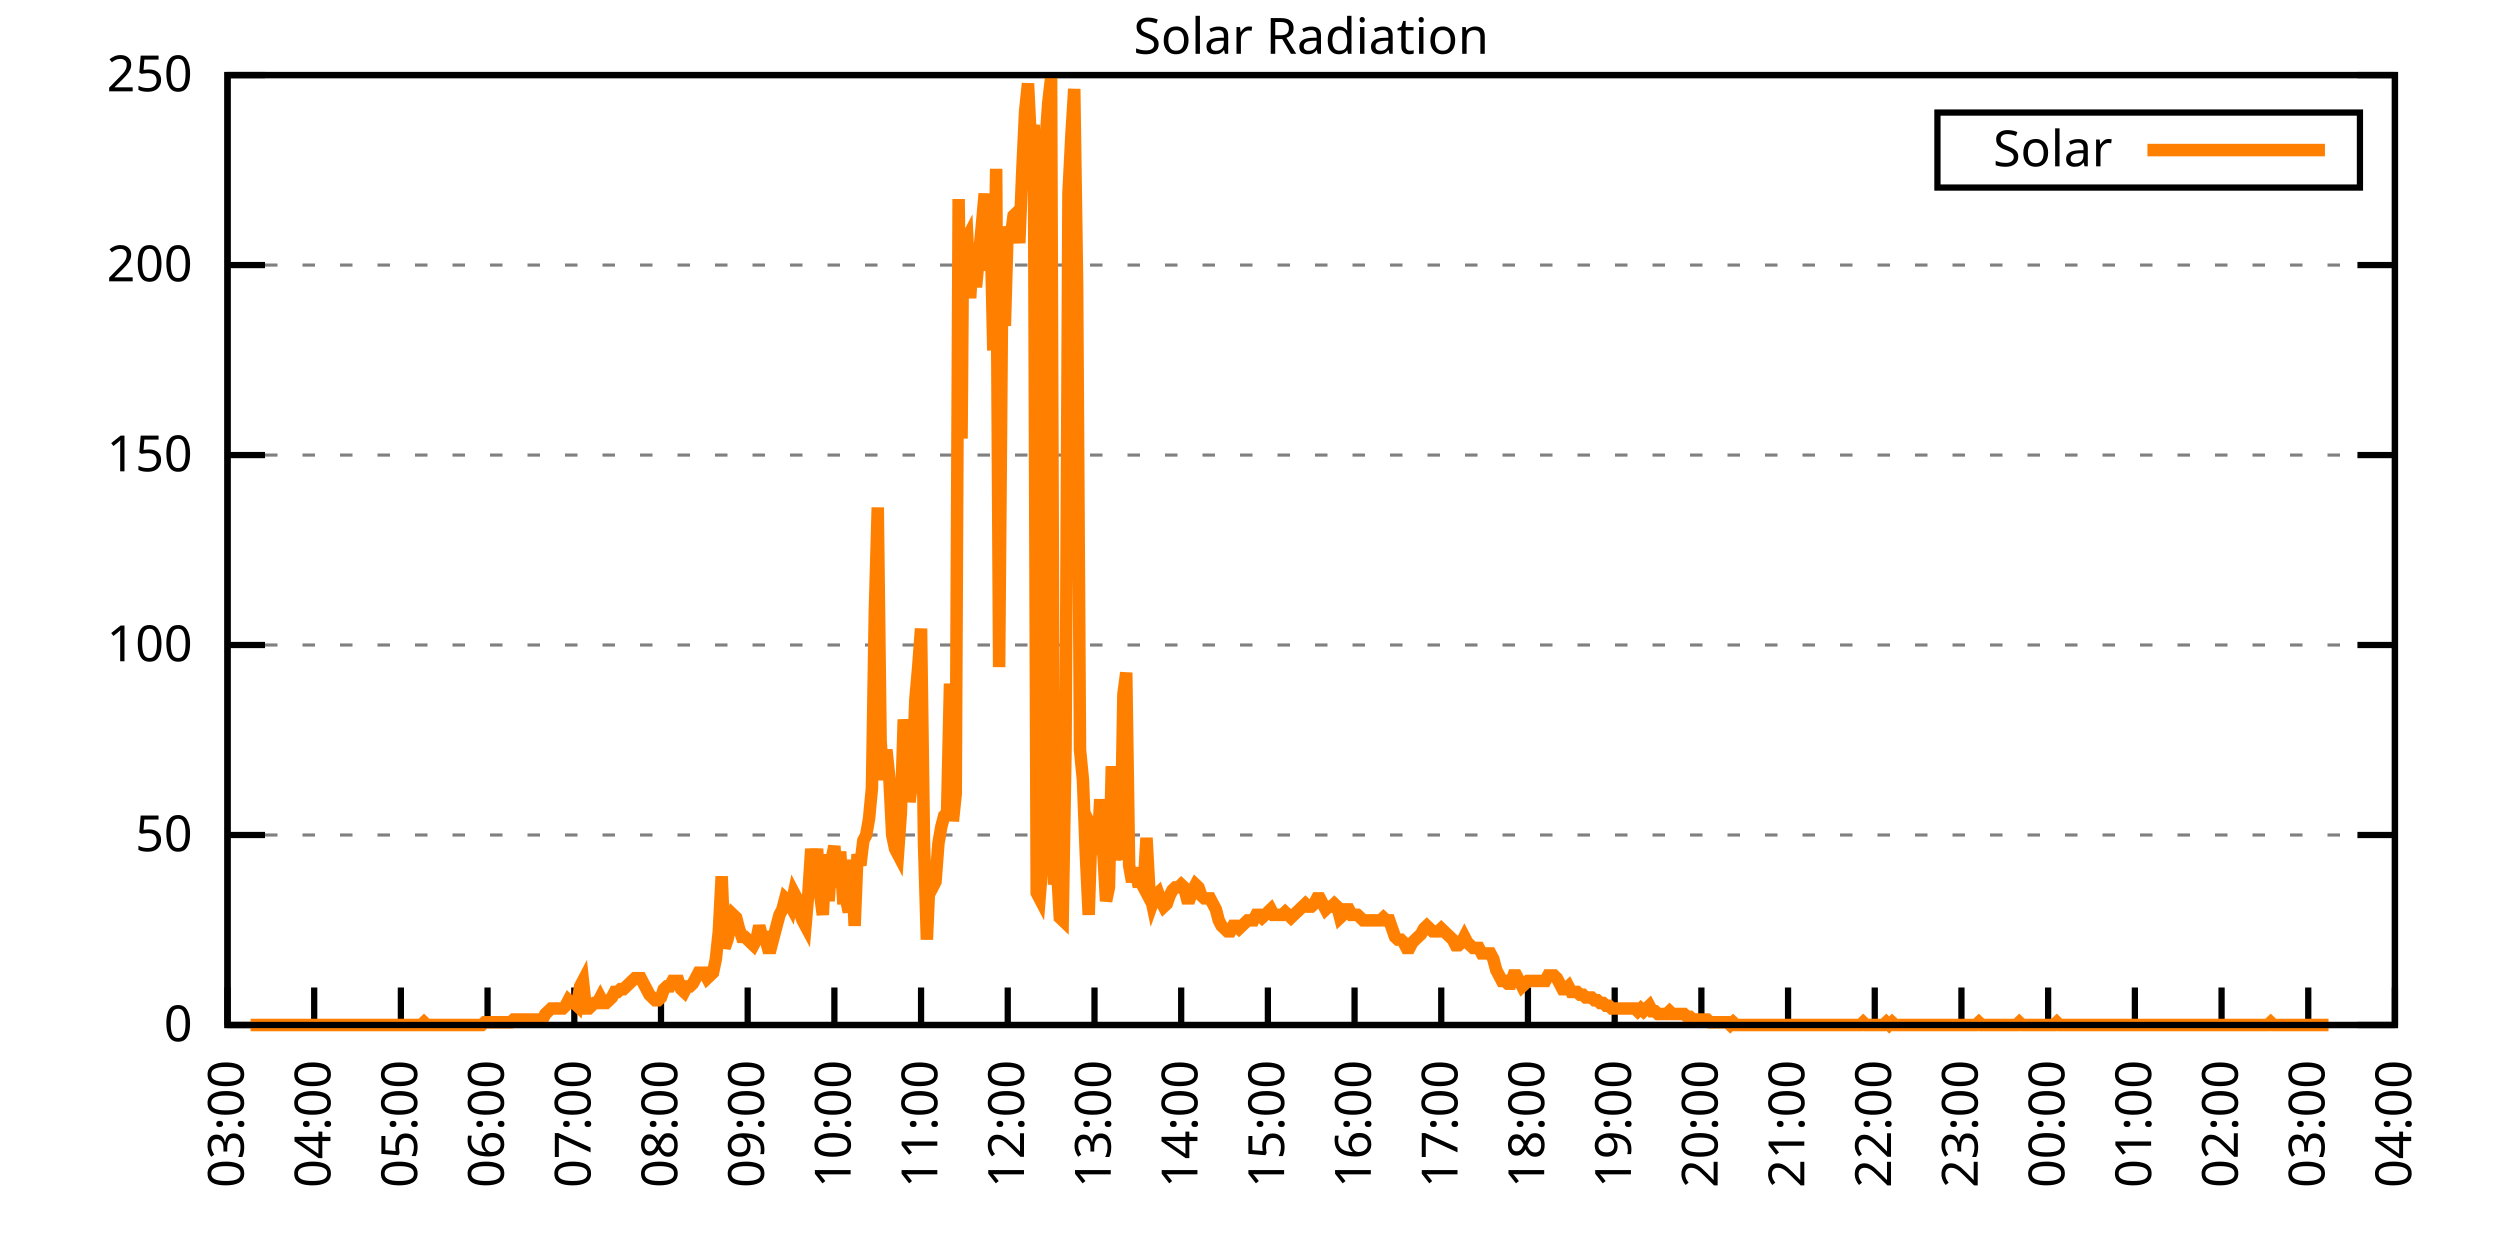
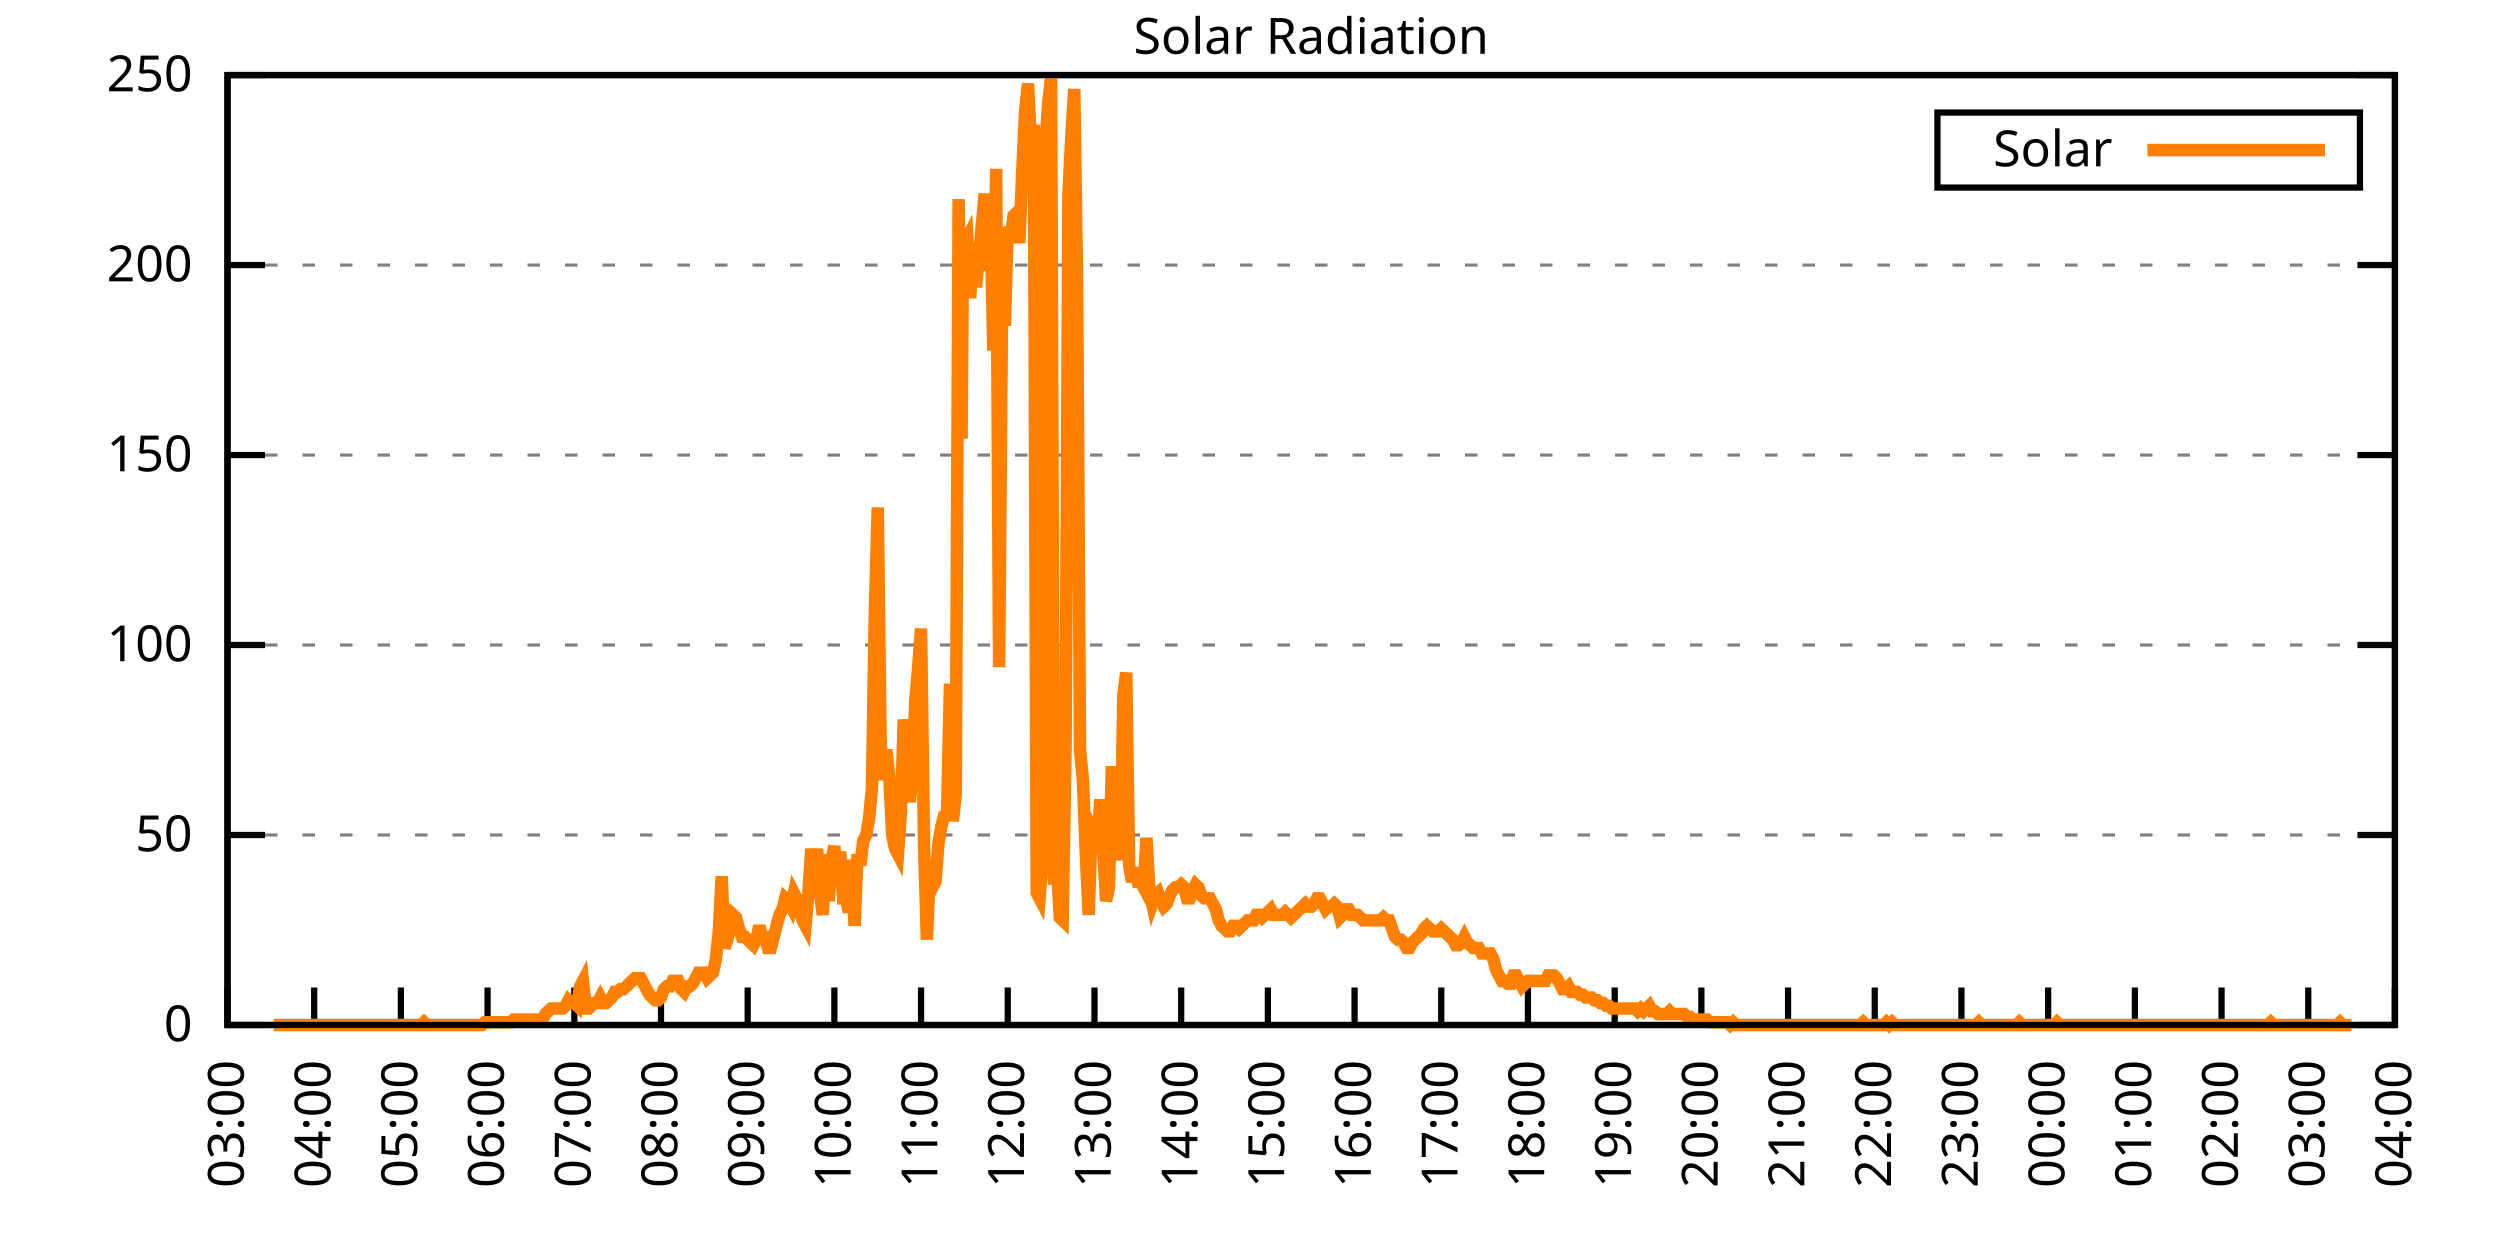
<svg xmlns="http://www.w3.org/2000/svg" xmlns:xlink="http://www.w3.org/1999/xlink" width="400" height="200" viewBox="0 0 400 200">
  <g id="gnuplot_canvas">
    <rect x="0" y="0" width="400" height="200" fill="none" />
    <defs>
      <circle id="gpDot" r="0.5" stroke-width="0.5" stroke="currentColor" />
      <path id="gpPt0" stroke-width="0.333" stroke="currentColor" d="M-1,0 h2 M0,-1 v2" />
      <path id="gpPt1" stroke-width="0.333" stroke="currentColor" d="M-1,-1 L1,1 M1,-1 L-1,1" />
      <path id="gpPt2" stroke-width="0.333" stroke="currentColor" d="M-1,0 L1,0 M0,-1 L0,1 M-1,-1 L1,1 M-1,1 L1,-1" />
      <rect id="gpPt3" stroke-width="0.333" stroke="currentColor" x="-1" y="-1" width="2" height="2" />
      <rect id="gpPt4" stroke-width="0.333" stroke="currentColor" fill="currentColor" x="-1" y="-1" width="2" height="2" />
      <circle id="gpPt5" stroke-width="0.333" stroke="currentColor" cx="0" cy="0" r="1" />
      <use xlink:href="#gpPt5" id="gpPt6" fill="currentColor" stroke="none" />
      <path id="gpPt7" stroke-width="0.333" stroke="currentColor" d="M0,-1.33 L-1.33,0.67 L1.33,0.67 z" />
      <use xlink:href="#gpPt7" id="gpPt8" fill="currentColor" stroke="none" />
      <use xlink:href="#gpPt7" id="gpPt9" stroke="currentColor" transform="rotate(180)" />
      <use xlink:href="#gpPt9" id="gpPt10" fill="currentColor" stroke="none" />
      <use xlink:href="#gpPt3" id="gpPt11" stroke="currentColor" transform="rotate(45)" />
      <use xlink:href="#gpPt11" id="gpPt12" fill="currentColor" stroke="none" />
      <path id="gpPt13" stroke-width="0.333" stroke="currentColor" d="M0,1.330 L1.265,0.411 L0.782,-1.067 L-0.782,-1.076 L-1.265,0.411 z" />
      <use xlink:href="#gpPt13" id="gpPt14" fill="currentColor" stroke="none" />
      <filter id="textbox" filterUnits="objectBoundingBox" x="0" y="0" height="1" width="1">
        <feFlood flood-color="white" flood-opacity="1" result="bgnd" />
        <feComposite in="SourceGraphic" in2="bgnd" operator="atop" />
      </filter>
      <filter id="greybox" filterUnits="objectBoundingBox" x="0" y="0" height="1" width="1">
        <feFlood flood-color="lightgrey" flood-opacity="1" result="grey" />
        <feComposite in="SourceGraphic" in2="grey" operator="atop" />
      </filter>
    </defs>
    <g fill="none" color="white" stroke="currentColor" stroke-width="1.00" stroke-linecap="butt" stroke-linejoin="miter">
</g>
    <g fill="none" color="black" stroke="currentColor" stroke-width="1.00" stroke-linecap="butt" stroke-linejoin="miter">
      <g stroke="none" shape-rendering="crispEdges">
        <polygon fill="rgb(255, 255, 255)" points="36.40,164.00 383.18,164.00 383.18,12.02 36.40,12.02 " />
      </g>
    </g>
    <g fill="none" color="black" stroke="currentColor" stroke-width="1.00" stroke-linecap="butt" stroke-linejoin="miter">
</g>
    <g fill="none" color="black" stroke="black" stroke-width="0.50" stroke-linecap="butt" stroke-linejoin="miter">
</g>
    <g fill="none" color="gray" stroke="currentColor" stroke-width="0.50" stroke-linecap="butt" stroke-linejoin="miter">
      <path stroke="gray" stroke-dasharray="2,4" class="gridline" d="M36.40,164.00 L383.19,164.00  " />
    </g>
    <g fill="none" color="gray" stroke="gray" stroke-width="1.00" stroke-linecap="butt" stroke-linejoin="miter">
</g>
    <g fill="none" color="black" stroke="currentColor" stroke-width="1.00" stroke-linecap="butt" stroke-linejoin="miter">
      <path stroke="black" d="M36.40,164.00 L42.40,164.00 M383.19,164.00 L377.19,164.00  " />
      <g transform="translate(30.80,166.60)" stroke="none" fill="black" font-family="Sans" font-size="8.00" text-anchor="end">
        <text>
          <tspan font-family="Sans"> 0</tspan>
        </text>
      </g>
    </g>
    <g fill="none" color="black" stroke="currentColor" stroke-width="1.00" stroke-linecap="butt" stroke-linejoin="miter">
</g>
    <g fill="none" color="black" stroke="black" stroke-width="0.50" stroke-linecap="butt" stroke-linejoin="miter">
</g>
    <g fill="none" color="gray" stroke="currentColor" stroke-width="0.50" stroke-linecap="butt" stroke-linejoin="miter">
      <path stroke="gray" stroke-dasharray="2,4" class="gridline" d="M36.40,133.60 L383.19,133.60  " />
    </g>
    <g fill="none" color="gray" stroke="gray" stroke-width="1.00" stroke-linecap="butt" stroke-linejoin="miter">
</g>
    <g fill="none" color="black" stroke="currentColor" stroke-width="1.00" stroke-linecap="butt" stroke-linejoin="miter">
      <path stroke="black" d="M36.40,133.60 L42.40,133.60 M383.19,133.60 L377.19,133.60  " />
      <g transform="translate(30.80,136.20)" stroke="none" fill="black" font-family="Sans" font-size="8.00" text-anchor="end">
        <text>
          <tspan font-family="Sans"> 50</tspan>
        </text>
      </g>
    </g>
    <g fill="none" color="black" stroke="currentColor" stroke-width="1.00" stroke-linecap="butt" stroke-linejoin="miter">
</g>
    <g fill="none" color="black" stroke="black" stroke-width="0.50" stroke-linecap="butt" stroke-linejoin="miter">
</g>
    <g fill="none" color="gray" stroke="currentColor" stroke-width="0.50" stroke-linecap="butt" stroke-linejoin="miter">
      <path stroke="gray" stroke-dasharray="2,4" class="gridline" d="M36.40,103.20 L383.19,103.20  " />
    </g>
    <g fill="none" color="gray" stroke="gray" stroke-width="1.00" stroke-linecap="butt" stroke-linejoin="miter">
</g>
    <g fill="none" color="black" stroke="currentColor" stroke-width="1.00" stroke-linecap="butt" stroke-linejoin="miter">
      <path stroke="black" d="M36.40,103.20 L42.40,103.20 M383.19,103.20 L377.19,103.20  " />
      <g transform="translate(30.80,105.80)" stroke="none" fill="black" font-family="Sans" font-size="8.00" text-anchor="end">
        <text>
          <tspan font-family="Sans"> 100</tspan>
        </text>
      </g>
    </g>
    <g fill="none" color="black" stroke="currentColor" stroke-width="1.00" stroke-linecap="butt" stroke-linejoin="miter">
</g>
    <g fill="none" color="black" stroke="black" stroke-width="0.50" stroke-linecap="butt" stroke-linejoin="miter">
</g>
    <g fill="none" color="gray" stroke="currentColor" stroke-width="0.50" stroke-linecap="butt" stroke-linejoin="miter">
      <path stroke="gray" stroke-dasharray="2,4" class="gridline" d="M36.40,72.81 L383.19,72.81  " />
    </g>
    <g fill="none" color="gray" stroke="gray" stroke-width="1.00" stroke-linecap="butt" stroke-linejoin="miter">
</g>
    <g fill="none" color="black" stroke="currentColor" stroke-width="1.00" stroke-linecap="butt" stroke-linejoin="miter">
      <path stroke="black" d="M36.40,72.81 L42.40,72.81 M383.19,72.81 L377.19,72.81  " />
      <g transform="translate(30.80,75.41)" stroke="none" fill="black" font-family="Sans" font-size="8.00" text-anchor="end">
        <text>
          <tspan font-family="Sans"> 150</tspan>
        </text>
      </g>
    </g>
    <g fill="none" color="black" stroke="currentColor" stroke-width="1.00" stroke-linecap="butt" stroke-linejoin="miter">
</g>
    <g fill="none" color="black" stroke="black" stroke-width="0.50" stroke-linecap="butt" stroke-linejoin="miter">
</g>
    <g fill="none" color="gray" stroke="currentColor" stroke-width="0.50" stroke-linecap="butt" stroke-linejoin="miter">
      <path stroke="gray" stroke-dasharray="2,4" class="gridline" d="M36.40,42.41 L383.19,42.41  " />
    </g>
    <g fill="none" color="gray" stroke="gray" stroke-width="1.00" stroke-linecap="butt" stroke-linejoin="miter">
</g>
    <g fill="none" color="black" stroke="currentColor" stroke-width="1.00" stroke-linecap="butt" stroke-linejoin="miter">
      <path stroke="black" d="M36.40,42.41 L42.40,42.41 M383.19,42.41 L377.19,42.41  " />
      <g transform="translate(30.80,45.01)" stroke="none" fill="black" font-family="Sans" font-size="8.00" text-anchor="end">
        <text>
          <tspan font-family="Sans"> 200</tspan>
        </text>
      </g>
    </g>
    <g fill="none" color="black" stroke="currentColor" stroke-width="1.00" stroke-linecap="butt" stroke-linejoin="miter">
</g>
    <g fill="none" color="black" stroke="black" stroke-width="0.50" stroke-linecap="butt" stroke-linejoin="miter">
</g>
    <g fill="none" color="gray" stroke="currentColor" stroke-width="0.50" stroke-linecap="butt" stroke-linejoin="miter">
      <path stroke="gray" stroke-dasharray="2,4" class="gridline" d="M36.40,12.01 L383.19,12.01  " />
    </g>
    <g fill="none" color="gray" stroke="gray" stroke-width="1.00" stroke-linecap="butt" stroke-linejoin="miter">
</g>
    <g fill="none" color="black" stroke="currentColor" stroke-width="1.00" stroke-linecap="butt" stroke-linejoin="miter">
      <path stroke="black" d="M36.40,12.01 L42.40,12.01 M383.19,12.01 L377.19,12.01  " />
      <g transform="translate(30.80,14.61)" stroke="none" fill="black" font-family="Sans" font-size="8.00" text-anchor="end">
        <text>
          <tspan font-family="Sans"> 250</tspan>
        </text>
      </g>
    </g>
    <g fill="none" color="black" stroke="currentColor" stroke-width="1.00" stroke-linecap="butt" stroke-linejoin="miter">
      <path stroke="black" d="M36.40,164.00 L36.40,158.00  " />
      <g transform="translate(39.00,169.60) rotate(270.00)" stroke="none" fill="black" font-family="Sans" font-size="8.00" text-anchor="end">
        <text>
          <tspan font-family="Sans">03:00</tspan>
        </text>
      </g>
    </g>
    <g fill="none" color="black" stroke="currentColor" stroke-width="1.00" stroke-linecap="butt" stroke-linejoin="miter">
      <path stroke="black" d="M50.27,164.00 L50.27,158.00  " />
      <g transform="translate(52.87,169.60) rotate(270.00)" stroke="none" fill="black" font-family="Sans" font-size="8.00" text-anchor="end">
        <text>
          <tspan font-family="Sans">04:00</tspan>
        </text>
      </g>
    </g>
    <g fill="none" color="black" stroke="currentColor" stroke-width="1.00" stroke-linecap="butt" stroke-linejoin="miter">
      <path stroke="black" d="M64.14,164.00 L64.14,158.00  " />
      <g transform="translate(66.74,169.60) rotate(270.00)" stroke="none" fill="black" font-family="Sans" font-size="8.00" text-anchor="end">
        <text>
          <tspan font-family="Sans">05:00</tspan>
        </text>
      </g>
    </g>
    <g fill="none" color="black" stroke="currentColor" stroke-width="1.00" stroke-linecap="butt" stroke-linejoin="miter">
      <path stroke="black" d="M78.01,164.00 L78.01,158.00  " />
      <g transform="translate(80.61,169.60) rotate(270.00)" stroke="none" fill="black" font-family="Sans" font-size="8.00" text-anchor="end">
        <text>
          <tspan font-family="Sans">06:00</tspan>
        </text>
      </g>
    </g>
    <g fill="none" color="black" stroke="currentColor" stroke-width="1.00" stroke-linecap="butt" stroke-linejoin="miter">
      <path stroke="black" d="M91.89,164.00 L91.89,158.00  " />
      <g transform="translate(94.49,169.60) rotate(270.00)" stroke="none" fill="black" font-family="Sans" font-size="8.00" text-anchor="end">
        <text>
          <tspan font-family="Sans">07:00</tspan>
        </text>
      </g>
    </g>
    <g fill="none" color="black" stroke="currentColor" stroke-width="1.00" stroke-linecap="butt" stroke-linejoin="miter">
      <path stroke="black" d="M105.76,164.00 L105.76,158.00  " />
      <g transform="translate(108.36,169.60) rotate(270.00)" stroke="none" fill="black" font-family="Sans" font-size="8.00" text-anchor="end">
        <text>
          <tspan font-family="Sans">08:00</tspan>
        </text>
      </g>
    </g>
    <g fill="none" color="black" stroke="currentColor" stroke-width="1.00" stroke-linecap="butt" stroke-linejoin="miter">
      <path stroke="black" d="M119.63,164.00 L119.63,158.00  " />
      <g transform="translate(122.23,169.60) rotate(270.00)" stroke="none" fill="black" font-family="Sans" font-size="8.00" text-anchor="end">
        <text>
          <tspan font-family="Sans">09:00</tspan>
        </text>
      </g>
    </g>
    <g fill="none" color="black" stroke="currentColor" stroke-width="1.00" stroke-linecap="butt" stroke-linejoin="miter">
      <path stroke="black" d="M133.50,164.00 L133.50,158.00  " />
      <g transform="translate(136.10,169.60) rotate(270.00)" stroke="none" fill="black" font-family="Sans" font-size="8.00" text-anchor="end">
        <text>
          <tspan font-family="Sans">10:00</tspan>
        </text>
      </g>
    </g>
    <g fill="none" color="black" stroke="currentColor" stroke-width="1.00" stroke-linecap="butt" stroke-linejoin="miter">
      <path stroke="black" d="M147.37,164.00 L147.37,158.00  " />
      <g transform="translate(149.97,169.60) rotate(270.00)" stroke="none" fill="black" font-family="Sans" font-size="8.00" text-anchor="end">
        <text>
          <tspan font-family="Sans">11:00</tspan>
        </text>
      </g>
    </g>
    <g fill="none" color="black" stroke="currentColor" stroke-width="1.00" stroke-linecap="butt" stroke-linejoin="miter">
      <path stroke="black" d="M161.24,164.00 L161.24,158.00  " />
      <g transform="translate(163.84,169.60) rotate(270.00)" stroke="none" fill="black" font-family="Sans" font-size="8.00" text-anchor="end">
        <text>
          <tspan font-family="Sans">12:00</tspan>
        </text>
      </g>
    </g>
    <g fill="none" color="black" stroke="currentColor" stroke-width="1.00" stroke-linecap="butt" stroke-linejoin="miter">
      <path stroke="black" d="M175.12,164.00 L175.12,158.00  " />
      <g transform="translate(177.72,169.60) rotate(270.00)" stroke="none" fill="black" font-family="Sans" font-size="8.00" text-anchor="end">
        <text>
          <tspan font-family="Sans">13:00</tspan>
        </text>
      </g>
    </g>
    <g fill="none" color="black" stroke="currentColor" stroke-width="1.00" stroke-linecap="butt" stroke-linejoin="miter">
      <path stroke="black" d="M188.99,164.00 L188.99,158.00  " />
      <g transform="translate(191.59,169.60) rotate(270.00)" stroke="none" fill="black" font-family="Sans" font-size="8.00" text-anchor="end">
        <text>
          <tspan font-family="Sans">14:00</tspan>
        </text>
      </g>
    </g>
    <g fill="none" color="black" stroke="currentColor" stroke-width="1.00" stroke-linecap="butt" stroke-linejoin="miter">
      <path stroke="black" d="M202.86,164.00 L202.86,158.00  " />
      <g transform="translate(205.46,169.60) rotate(270.00)" stroke="none" fill="black" font-family="Sans" font-size="8.00" text-anchor="end">
        <text>
          <tspan font-family="Sans">15:00</tspan>
        </text>
      </g>
    </g>
    <g fill="none" color="black" stroke="currentColor" stroke-width="1.00" stroke-linecap="butt" stroke-linejoin="miter">
      <path stroke="black" d="M216.73,164.00 L216.73,158.00  " />
      <g transform="translate(219.33,169.60) rotate(270.00)" stroke="none" fill="black" font-family="Sans" font-size="8.00" text-anchor="end">
        <text>
          <tspan font-family="Sans">16:00</tspan>
        </text>
      </g>
    </g>
    <g fill="none" color="black" stroke="currentColor" stroke-width="1.00" stroke-linecap="butt" stroke-linejoin="miter">
      <path stroke="black" d="M230.60,164.00 L230.60,158.00  " />
      <g transform="translate(233.20,169.60) rotate(270.00)" stroke="none" fill="black" font-family="Sans" font-size="8.00" text-anchor="end">
        <text>
          <tspan font-family="Sans">17:00</tspan>
        </text>
      </g>
    </g>
    <g fill="none" color="black" stroke="currentColor" stroke-width="1.00" stroke-linecap="butt" stroke-linejoin="miter">
      <path stroke="black" d="M244.47,164.00 L244.47,158.00  " />
      <g transform="translate(247.07,169.60) rotate(270.00)" stroke="none" fill="black" font-family="Sans" font-size="8.00" text-anchor="end">
        <text>
          <tspan font-family="Sans">18:00</tspan>
        </text>
      </g>
    </g>
    <g fill="none" color="black" stroke="currentColor" stroke-width="1.00" stroke-linecap="butt" stroke-linejoin="miter">
      <path stroke="black" d="M258.35,164.00 L258.35,158.00  " />
      <g transform="translate(260.95,169.60) rotate(270.00)" stroke="none" fill="black" font-family="Sans" font-size="8.00" text-anchor="end">
        <text>
          <tspan font-family="Sans">19:00</tspan>
        </text>
      </g>
    </g>
    <g fill="none" color="black" stroke="currentColor" stroke-width="1.00" stroke-linecap="butt" stroke-linejoin="miter">
      <path stroke="black" d="M272.22,164.00 L272.22,158.00  " />
      <g transform="translate(274.82,169.60) rotate(270.00)" stroke="none" fill="black" font-family="Sans" font-size="8.00" text-anchor="end">
        <text>
          <tspan font-family="Sans">20:00</tspan>
        </text>
      </g>
    </g>
    <g fill="none" color="black" stroke="currentColor" stroke-width="1.00" stroke-linecap="butt" stroke-linejoin="miter">
      <path stroke="black" d="M286.09,164.00 L286.09,158.00  " />
      <g transform="translate(288.69,169.60) rotate(270.00)" stroke="none" fill="black" font-family="Sans" font-size="8.00" text-anchor="end">
        <text>
          <tspan font-family="Sans">21:00</tspan>
        </text>
      </g>
    </g>
    <g fill="none" color="black" stroke="currentColor" stroke-width="1.00" stroke-linecap="butt" stroke-linejoin="miter">
      <path stroke="black" d="M299.96,164.00 L299.96,158.00  " />
      <g transform="translate(302.56,169.60) rotate(270.00)" stroke="none" fill="black" font-family="Sans" font-size="8.00" text-anchor="end">
        <text>
          <tspan font-family="Sans">22:00</tspan>
        </text>
      </g>
    </g>
    <g fill="none" color="black" stroke="currentColor" stroke-width="1.00" stroke-linecap="butt" stroke-linejoin="miter">
      <path stroke="black" d="M313.83,164.00 L313.83,158.00  " />
      <g transform="translate(316.43,169.60) rotate(270.00)" stroke="none" fill="black" font-family="Sans" font-size="8.00" text-anchor="end">
        <text>
          <tspan font-family="Sans">23:00</tspan>
        </text>
      </g>
    </g>
    <g fill="none" color="black" stroke="currentColor" stroke-width="1.00" stroke-linecap="butt" stroke-linejoin="miter">
      <path stroke="black" d="M327.70,164.00 L327.70,158.00  " />
      <g transform="translate(330.30,169.60) rotate(270.00)" stroke="none" fill="black" font-family="Sans" font-size="8.00" text-anchor="end">
        <text>
          <tspan font-family="Sans">00:00</tspan>
        </text>
      </g>
    </g>
    <g fill="none" color="black" stroke="currentColor" stroke-width="1.00" stroke-linecap="butt" stroke-linejoin="miter">
      <path stroke="black" d="M341.58,164.00 L341.58,158.00  " />
      <g transform="translate(344.18,169.60) rotate(270.00)" stroke="none" fill="black" font-family="Sans" font-size="8.00" text-anchor="end">
        <text>
          <tspan font-family="Sans">01:00</tspan>
        </text>
      </g>
    </g>
    <g fill="none" color="black" stroke="currentColor" stroke-width="1.00" stroke-linecap="butt" stroke-linejoin="miter">
      <path stroke="black" d="M355.45,164.00 L355.45,158.00  " />
      <g transform="translate(358.05,169.60) rotate(270.00)" stroke="none" fill="black" font-family="Sans" font-size="8.00" text-anchor="end">
        <text>
          <tspan font-family="Sans">02:00</tspan>
        </text>
      </g>
    </g>
    <g fill="none" color="black" stroke="currentColor" stroke-width="1.00" stroke-linecap="butt" stroke-linejoin="miter">
      <path stroke="black" d="M369.32,164.00 L369.32,158.00  " />
      <g transform="translate(371.92,169.60) rotate(270.00)" stroke="none" fill="black" font-family="Sans" font-size="8.00" text-anchor="end">
        <text>
          <tspan font-family="Sans">03:00</tspan>
        </text>
      </g>
    </g>
    <g fill="none" color="black" stroke="currentColor" stroke-width="1.00" stroke-linecap="butt" stroke-linejoin="miter">
      <path stroke="black" d="M383.19,164.00 L383.19,158.00  " />
      <g transform="translate(385.79,169.60) rotate(270.00)" stroke="none" fill="black" font-family="Sans" font-size="8.00" text-anchor="end">
        <text>
          <tspan font-family="Sans">04:00</tspan>
        </text>
      </g>
    </g>
    <g fill="none" color="black" stroke="currentColor" stroke-width="1.00" stroke-linecap="butt" stroke-linejoin="miter">
</g>
    <g fill="none" color="black" stroke="currentColor" stroke-width="1.00" stroke-linecap="butt" stroke-linejoin="miter">
      <path stroke="black" d="M36.40,12.01 L36.40,164.00 L383.19,164.00 L383.19,12.01 L36.40,12.01 Z  " />
    </g>
    <g fill="none" color="black" stroke="currentColor" stroke-width="1.00" stroke-linecap="butt" stroke-linejoin="miter">
</g>
    <g fill="none" color="black" stroke="currentColor" stroke-width="1.00" stroke-linecap="butt" stroke-linejoin="miter">
      <path stroke="black" d="M309.99,30.01 L309.99,18.01 L377.59,18.01 L377.59,30.01 L309.99,30.01 Z  " />
    </g>
    <g id="Solar_Radiation_plot_1">
      <g fill="none" color="white" stroke="black" stroke-width="2.00" stroke-linecap="butt" stroke-linejoin="miter">
</g>
      <g fill="none" color="black" stroke="currentColor" stroke-width="2.00" stroke-linecap="butt" stroke-linejoin="miter">
        <g transform="translate(337.99,26.61)" stroke="none" fill="black" font-family="Sans" font-size="8.00" text-anchor="end">
          <text>
            <tspan font-family="Sans">Solar</tspan>
          </text>
        </g>
      </g>
      <g fill="none" color="black" stroke="currentColor" stroke-width="2.00" stroke-linecap="butt" stroke-linejoin="miter">
-         <path stroke="rgb(255, 127,   0)" d="M343.59,24.01 L371.99,24.01 M40.10,164.00 L40.56,164.00 L41.02,164.00 L41.49,164.00 L41.95,164.00 L42.41,164.00   L42.87,164.00 L43.34,164.00 L43.80,164.00 L44.26,164.00 L44.72,164.00 L45.19,164.00 L45.65,164.00 L46.11,164.00   L46.57,164.00 L47.03,164.00 L47.50,164.00 L47.96,164.00 L48.42,164.00 L48.88,164.00 L49.35,164.00 L49.81,164.00   L50.27,164.00 L50.73,164.00 L51.20,164.00 L51.66,164.00 L52.12,164.00 L52.58,164.00 L53.05,164.00 L53.51,164.00   L53.97,164.00 L54.43,164.00 L54.90,164.00 L55.36,164.00 L55.82,164.00 L56.28,164.00 L56.75,164.00 L57.21,164.00   L57.67,164.00 L58.13,164.00 L58.59,164.00 L59.06,164.00 L59.52,164.00 L59.98,164.00 L60.44,164.00 L60.91,164.00   L61.37,164.00 L61.83,164.00 L62.29,164.00 L62.76,164.00 L63.22,164.00 L63.68,164.00 L64.14,164.00 L64.61,164.00   L65.07,164.00 L65.53,164.00 L65.99,164.00 L66.46,164.00 L66.92,164.00 L67.38,164.00 L67.84,163.56 L68.30,164.00   L68.77,164.00 L69.23,164.00 L69.69,164.00 L70.15,164.00 L70.62,164.00 L71.08,164.00 L71.54,164.00 L72.00,164.00   L72.47,164.00 L72.93,164.00 L73.39,164.00 L73.85,164.00 L74.32,164.00 L74.78,164.00 L75.24,164.00 L75.70,164.00   L76.17,164.00 L76.63,164.00 L77.09,164.00 L77.55,163.56 L78.01,163.56 L78.48,163.56 L78.94,163.56 L79.40,163.56   L79.86,163.56 L80.33,163.56 L80.79,163.56 L81.25,163.56 L81.71,163.56 L82.18,163.12 L82.64,163.12 L83.10,163.12   L83.56,163.12 L84.03,163.12 L84.49,163.12 L84.95,163.12 L85.41,163.12 L85.88,163.12 L86.34,163.12 L86.80,163.12   L87.26,162.24 L87.72,161.80 L88.19,161.36 L88.65,161.36 L89.11,161.36 L89.57,161.36 L90.04,161.36 L90.50,160.92   L90.96,160.04 L91.42,160.48 L91.89,160.48 L92.35,160.92 L92.81,157.83 L93.27,156.95 L93.74,161.36 L94.20,161.36   L94.66,160.92 L95.12,160.48 L95.59,160.48 L96.05,159.60 L96.51,160.48 L96.97,160.48 L97.44,160.04 L97.90,159.60   L98.36,158.71 L98.82,158.71 L99.28,158.27 L99.75,158.27 L100.21,157.83 L100.67,157.39 L101.13,156.95 L101.60,156.51   L102.06,156.51 L102.52,156.51 L102.98,157.39 L103.45,158.27 L103.91,159.15 L104.37,159.60 L104.83,160.04 L105.30,160.04   L105.76,159.60 L106.22,158.27 L106.68,157.83 L107.15,157.83 L107.61,156.95 L108.07,156.95 L108.53,156.95 L108.99,158.27   L109.46,158.71 L109.92,157.83 L110.38,157.83 L110.84,157.39 L111.31,156.51 L111.77,155.63 L112.23,155.63 L112.69,155.63   L113.16,156.51 L113.62,156.07 L114.08,155.63 L114.54,153.43 L115.01,149.02 L115.47,140.21 L115.93,151.67 L116.39,150.34   L116.86,148.14 L117.32,146.38 L117.78,146.82 L118.24,148.58 L118.70,149.90 L119.17,149.90 L119.63,150.34 L120.09,150.79   L120.55,151.23 L121.02,150.34 L121.48,148.14 L121.94,149.90 L122.40,149.90 L122.87,151.67 L123.33,151.67 L123.79,149.90   L124.25,148.14 L124.72,146.38 L125.18,145.50 L125.64,143.74 L126.10,144.18 L126.57,145.06 L127.03,142.86 L127.49,143.74   L127.95,145.94 L128.41,147.26 L128.88,148.14 L129.34,142.86 L129.80,135.81 L130.26,140.21 L130.73,135.81 L131.19,142.86   L131.65,146.38 L132.11,136.69 L132.58,144.18 L133.04,137.57 L133.50,135.37 L133.96,141.98 L134.43,136.25 L134.89,143.74   L135.35,143.74 L135.81,145.94 L136.28,137.57 L136.74,148.14 L137.20,136.69 L137.66,138.45 L138.13,134.49 L138.59,133.61   L139.05,130.96 L139.51,126.12 L139.97,97.93 L140.44,81.19 L140.90,118.63 L141.36,124.80 L141.82,119.95 L142.29,124.36   L142.75,133.61 L143.21,135.81 L143.67,136.69 L144.14,130.08 L144.60,115.11 L145.06,119.95 L145.52,128.32 L145.99,124.80   L146.45,112.02 L146.91,106.74 L147.37,100.57 L147.84,134.93 L148.30,150.34 L148.76,139.77 L149.22,141.98 L149.68,141.09   L150.15,134.93 L150.61,132.28 L151.07,130.52 L151.53,130.08 L152.00,109.38 L152.46,131.40 L152.92,127.00 L153.38,31.85   L153.85,70.18 L154.08,39.34 L154.77,38.02 L155.23,47.71 L155.70,39.34 L156.16,45.95 L156.62,41.10 L157.08,36.26   L157.55,30.97 L158.01,43.31 L158.47,34.94 L158.93,56.08 L159.39,27.01 L159.86,106.74 L160.32,49.91 L160.78,52.12   L161.24,36.26 L161.71,38.02 L162.17,34.50 L162.63,34.06 L163.09,38.90 L163.56,27.45 L164.02,17.76 L164.48,13.35   L164.94,22.60 L165.41,19.96 L165.87,142.86 L166.33,143.74 L166.79,138.01 L167.26,23.04 L167.72,16.44 L168.18,12.47   L168.64,141.54 L169.10,138.45 L169.57,146.82 L170.03,147.26 L170.49,119.51 L170.95,30.97 L171.42,21.72 L171.88,14.23   L172.34,45.51 L172.80,119.95 L173.27,124.80 L173.73,136.69 L174.19,146.38 L174.65,132.28 L175.12,133.17 L175.58,136.69   L176.04,127.88 L176.50,135.81 L176.97,144.18 L177.43,141.98 L177.89,122.59 L178.35,137.57 L178.82,134.93 L179.28,137.57   L179.74,111.14 L180.20,107.62 L180.66,138.45 L181.13,141.09 L181.59,138.89 L182.05,141.09 L182.51,141.09 L182.98,141.98   L183.44,134.05 L183.90,142.42 L184.36,144.62 L184.83,143.30 L185.29,142.86 L185.75,144.18 L186.21,145.06 L186.68,144.62   L187.14,143.30 L187.60,142.42 L188.06,141.98 L188.53,141.98 L188.99,141.54 L189.45,141.98 L189.91,143.74 L190.37,143.74   L190.84,142.42 L191.30,141.54 L191.76,141.98 L192.22,143.30 L192.69,143.74 L193.15,143.74 L193.61,143.74 L194.07,144.62   L194.54,145.50 L195.00,147.26 L195.46,148.14 L195.92,148.58 L196.39,149.02 L196.85,149.02 L197.31,148.14 L197.77,148.14   L198.24,148.58 L198.70,148.14 L199.16,147.70 L199.62,147.26 L200.08,147.26 L200.55,147.26 L201.01,146.38 L201.47,146.38   L201.93,146.82 L202.40,146.38 L202.86,145.94 L203.32,145.50 L203.78,146.38 L204.25,146.38 L204.71,146.38 L205.17,146.38   L205.63,145.94 L206.10,146.38 L206.56,146.82 L207.02,146.38 L207.48,145.94 L207.95,145.50 L208.41,145.06 L208.87,144.62   L209.33,145.06 L209.80,145.06 L210.26,144.62 L210.72,143.74 L211.18,143.74 L211.64,144.62 L212.11,145.50 L212.57,145.06   L213.03,145.06 L213.49,144.62 L213.96,145.06 L214.42,146.82 L214.88,146.38 L215.34,145.50 L215.81,145.50 L216.27,146.38   L216.73,146.38 L217.19,146.38 L217.66,146.82 L218.12,147.26 L218.58,147.26 L219.04,147.26 L219.51,147.26 L219.97,147.26   L220.43,147.26 L220.89,147.26 L221.35,146.82 L221.82,147.26 L222.28,147.26 L222.74,148.58 L223.20,149.90 L223.67,150.34   L224.13,150.34 L224.59,150.79 L225.05,151.67 L225.52,151.67 L225.98,150.79 L226.44,150.34 L226.90,149.90 L227.37,149.46   L227.83,148.58 L228.29,148.14 L228.75,148.58 L229.22,149.02 L229.68,149.02 L230.14,149.02 L230.60,148.58 L231.06,149.02   L231.53,149.46 L231.99,149.90 L232.45,150.34 L232.91,151.23 L233.38,151.23 L233.84,150.79 L234.30,149.90 L234.76,150.79   L235.23,151.23 L235.69,151.67 L236.15,151.67 L236.61,151.67 L237.08,152.55 L237.54,152.55 L238.00,152.55 L238.46,152.55   L238.93,153.43 L239.39,155.19 L239.85,156.07 L240.31,156.95 L240.77,156.95 L241.24,157.39 L241.70,157.39 L242.16,156.07   L242.62,156.07 L243.09,156.95 L243.55,157.83 L244.01,157.39 L244.47,156.95 L244.94,156.95 L245.40,156.95 L245.86,156.95   L246.32,156.95 L246.79,156.95 L247.25,156.95 L247.71,156.07 L248.17,156.07 L248.64,156.07 L249.10,156.51 L249.56,157.39   L250.02,158.27 L250.49,158.27 L250.95,157.83 L251.41,158.71 L251.87,158.71 L252.33,158.71 L252.80,159.15 L253.26,159.15   L253.72,159.60 L254.18,159.60 L254.65,159.60 L255.11,160.04 L255.57,160.04 L256.03,160.48 L256.50,160.48 L256.96,160.92   L257.42,160.92 L257.88,161.36 L258.35,161.36 L258.81,161.36 L259.27,161.36 L259.73,161.36 L260.20,161.36 L260.66,161.36   L261.12,161.36 L261.58,161.36 L262.04,161.80 L262.51,161.36 L262.97,161.80 L263.43,161.36 L263.89,160.92 L264.36,161.80   L264.82,161.80 L265.28,162.24 L265.74,162.24 L266.21,162.24 L266.67,162.24 L267.13,161.80 L267.59,162.24 L268.06,162.24   L268.52,162.24 L268.98,162.24 L269.44,162.24 L269.91,162.68 L270.37,162.68 L270.83,163.12 L271.29,163.12 L271.75,163.12   L272.22,163.12 L272.68,163.12 L273.14,163.12 L273.60,163.56 L274.07,163.56 L274.53,163.56 L274.99,163.56 L275.45,163.56   L275.92,163.56 L276.38,163.56 L276.84,164.00 L277.30,163.56 L277.77,164.00 L278.23,164.00 L278.69,164.00 L279.15,164.00   L279.62,164.00 L280.08,164.00 L280.54,164.00 L281.00,164.00 L281.46,164.00 L281.93,164.00 L282.39,164.00 L282.85,164.00   L283.31,164.00 L283.78,164.00 L284.24,164.00 L284.70,164.00 L285.16,164.00 L285.63,164.00 L286.09,164.00 L286.55,164.00   L287.01,164.00 L287.48,164.00 L287.94,164.00 L288.40,164.00 L288.86,164.00 L289.33,164.00 L289.79,164.00 L290.25,164.00   L290.71,164.00 L291.18,164.00 L291.64,164.00 L292.10,164.00 L292.56,164.00 L293.02,164.00 L293.49,164.00 L293.95,164.00   L294.41,164.00 L294.87,164.00 L295.34,164.00 L295.80,164.00 L296.26,164.00 L296.72,164.00 L297.19,164.00 L297.65,164.00   L298.11,163.56 L298.57,164.00 L299.04,164.00 L299.50,164.00 L299.96,164.00 L300.42,164.00 L300.89,164.00 L301.35,164.00   L301.81,163.56 L302.27,164.00 L302.73,163.56 L303.20,164.00 L303.66,164.00 L304.12,164.00 L304.58,164.00 L305.05,164.00   L305.51,164.00 L305.97,164.00 L306.43,164.00 L306.90,164.00 L307.36,164.00 L307.82,164.00 L308.28,164.00 L308.75,164.00   L309.21,164.00 L309.67,164.00 L310.13,164.00 L310.60,164.00 L311.06,164.00 L311.52,164.00 L311.98,164.00 L312.44,164.00   L312.91,164.00 L313.37,164.00 L313.83,164.00 L314.29,164.00 L314.76,164.00 L315.22,164.00 L315.68,164.00 L316.14,164.00   L316.61,163.56 L317.07,164.00 L317.53,164.00 L317.99,164.00 L318.46,164.00 L318.92,164.00 L319.38,164.00 L319.84,164.00   L320.31,164.00 L320.77,164.00 L321.23,164.00 L321.69,164.00 L322.15,164.00 L322.62,164.00 L323.08,163.56 L323.54,164.00   L324.00,164.00 L324.47,164.00 L324.93,164.00 L325.39,164.00 L325.85,164.00 L326.32,164.00 L326.78,164.00 L327.24,164.00   L327.70,164.00 L328.17,164.00 L328.63,164.00 L329.09,163.56 L329.55,164.00 L330.02,164.00 L330.48,164.00 L330.94,164.00   L331.40,164.00 L331.87,164.00 L332.33,164.00 L332.79,164.00 L333.25,164.00 L333.71,164.00 L334.18,164.00 L334.64,164.00   L335.10,164.00 L335.56,164.00 L336.03,164.00 L336.49,164.00 L336.95,164.00 L337.41,164.00 L337.88,164.00 L338.34,164.00   L338.80,164.00 L339.26,164.00 L339.73,164.00 L340.19,164.00 L340.65,164.00 L341.11,164.00 L341.58,164.00 L342.04,164.00   L342.50,164.00 L342.96,164.00 L343.42,164.00 L343.89,164.00 L344.35,164.00 L344.81,164.00 L345.27,164.00 L345.74,164.00   L346.20,164.00 L346.66,164.00 L347.12,164.00 L347.59,164.00 L348.05,164.00 L348.51,164.00 L348.97,164.00 L349.44,164.00   L349.90,164.00 L350.36,164.00 L350.82,164.00 L351.29,164.00 L351.75,164.00 L352.21,164.00 L352.67,164.00 L353.13,164.00   L353.60,164.00 L354.06,164.00 L354.52,164.00 L354.98,164.00 L355.45,164.00 L355.91,164.00 L356.37,164.00 L356.83,164.00   L357.30,164.00 L357.76,164.00 L358.22,164.00 L358.68,164.00 L359.15,164.00 L359.61,164.00 L360.07,164.00 L360.53,164.00   L361.00,164.00 L361.46,164.00 L361.92,164.00 L362.38,164.00 L362.84,164.00 L363.31,163.56 L363.77,164.00 L364.23,164.00   L364.69,164.00 L365.16,164.00 L365.62,164.00 L366.08,164.00 L366.54,164.00 L367.01,164.00 L367.47,164.00 L367.93,164.00   L368.39,164.00 L368.86,164.00 L369.32,164.00 L369.78,164.00 L370.24,164.00 L370.71,164.00 L371.17,164.00 L371.63,164.00   L372.09,164.00 L372.56,164.00  " />
+         <path stroke="rgb(255, 127,   0)" d="M343.59,24.01 L371.99,24.01 M43.80,164.00 L44.26,164.00 L44.72,164.00 L45.19,164.00 L45.65,164.00 L46.11,164.00   L46.57,164.00 L47.03,164.00 L47.50,164.00 L47.96,164.00 L48.42,164.00 L48.88,164.00 L49.35,164.00 L49.81,164.00   L50.27,164.00 L50.73,164.00 L51.20,164.00 L51.66,164.00 L52.12,164.00 L52.58,164.00 L53.05,164.00 L53.51,164.00   L53.97,164.00 L54.43,164.00 L54.90,164.00 L55.36,164.00 L55.82,164.00 L56.28,164.00 L56.75,164.00 L57.21,164.00   L57.67,164.00 L58.13,164.00 L58.59,164.00 L59.06,164.00 L59.52,164.00 L59.98,164.00 L60.44,164.00 L60.91,164.00   L61.37,164.00 L61.83,164.00 L62.29,164.00 L62.76,164.00 L63.22,164.00 L63.68,164.00 L64.14,164.00 L64.61,164.00   L65.07,164.00 L65.53,164.00 L65.99,164.00 L66.46,164.00 L66.92,164.00 L67.38,164.00 L67.84,163.56 L68.30,164.00   L68.77,164.00 L69.23,164.00 L69.69,164.00 L70.15,164.00 L70.62,164.00 L71.08,164.00 L71.54,164.00 L72.00,164.00   L72.47,164.00 L72.93,164.00 L73.39,164.00 L73.85,164.00 L74.32,164.00 L74.78,164.00 L75.24,164.00 L75.70,164.00   L76.17,164.00 L76.63,164.00 L77.09,164.00 L77.55,163.56 L78.01,163.56 L78.48,163.56 L78.94,163.56 L79.40,163.56   L79.86,163.56 L80.33,163.56 L80.79,163.56 L81.25,163.56 L81.71,163.56 L82.18,163.12 L82.64,163.12 L83.10,163.12   L83.56,163.12 L84.03,163.12 L84.49,163.12 L84.95,163.12 L85.41,163.12 L85.88,163.12 L86.34,163.12 L86.80,163.12   L87.26,162.24 L87.72,161.80 L88.19,161.36 L88.65,161.36 L89.11,161.36 L89.57,161.36 L90.04,161.36 L90.50,160.92   L90.96,160.04 L91.42,160.48 L91.89,160.48 L92.35,160.92 L92.81,157.83 L93.27,156.95 L93.74,161.36 L94.20,161.36   L94.66,160.92 L95.12,160.48 L95.59,160.48 L96.05,159.60 L96.51,160.48 L96.97,160.48 L97.44,160.04 L97.90,159.60   L98.36,158.71 L98.82,158.71 L99.28,158.27 L99.75,158.27 L100.21,157.83 L100.67,157.39 L101.13,156.95 L101.60,156.51   L102.06,156.51 L102.52,156.51 L102.98,157.39 L103.45,158.27 L103.91,159.15 L104.37,159.60 L104.83,160.04 L105.30,160.04   L105.76,159.60 L106.22,158.27 L106.68,157.83 L107.15,157.83 L107.61,156.95 L108.07,156.95 L108.53,156.95 L108.99,158.27   L109.46,158.71 L109.92,157.83 L110.38,157.83 L110.84,157.39 L111.31,156.51 L111.77,155.63 L112.23,155.63 L112.69,155.63   L113.16,156.51 L113.62,156.07 L114.08,155.63 L114.54,153.43 L115.01,149.02 L115.47,140.21 L115.93,151.67 L116.39,150.34   L116.86,148.14 L117.32,146.38 L117.78,146.82 L118.24,148.58 L118.70,149.90 L119.17,149.90 L119.63,150.34 L120.09,150.79   L120.55,151.23 L121.02,150.34 L121.48,148.14 L121.94,149.90 L122.40,149.90 L122.87,151.67 L123.33,151.67 L123.79,149.90   L124.25,148.14 L124.72,146.38 L125.18,145.50 L125.64,143.74 L126.10,144.18 L126.57,145.06 L127.03,142.86 L127.49,143.74   L127.95,145.94 L128.41,147.26 L128.88,148.14 L129.34,142.86 L129.80,135.81 L130.26,140.21 L130.73,135.81 L131.19,142.86   L131.65,146.38 L132.11,136.69 L132.58,144.18 L133.04,137.57 L133.50,135.37 L133.96,141.98 L134.43,136.25 L134.89,143.74   L135.35,143.74 L135.81,145.94 L136.28,137.57 L136.74,148.14 L137.20,136.69 L137.66,138.45 L138.13,134.49 L138.59,133.61   L139.05,130.96 L139.51,126.12 L139.97,97.93 L140.44,81.19 L140.90,118.63 L141.36,124.80 L141.82,119.95 L142.29,124.36   L142.75,133.61 L143.21,135.81 L143.67,136.69 L144.14,130.08 L144.60,115.11 L145.06,119.95 L145.52,128.32 L145.99,124.80   L146.45,112.02 L146.91,106.74 L147.37,100.57 L147.84,134.93 L148.30,150.34 L148.76,139.77 L149.22,141.98 L149.68,141.09   L150.15,134.93 L150.61,132.28 L151.07,130.52 L151.53,130.08 L152.00,109.38 L152.46,131.40 L152.92,127.00 L153.38,31.85   L153.85,70.18 L154.08,39.34 L154.77,38.02 L155.23,47.71 L155.70,39.34 L156.16,45.95 L156.62,41.10 L157.08,36.26   L157.55,30.97 L158.01,43.31 L158.47,34.94 L158.93,56.08 L159.39,27.01 L159.86,106.74 L160.32,49.91 L160.78,52.12   L161.24,36.26 L161.71,38.02 L162.17,34.50 L162.63,34.06 L163.09,38.90 L163.56,27.45 L164.02,17.76 L164.48,13.35   L164.94,22.60 L165.41,19.96 L165.87,142.86 L166.33,143.74 L166.79,138.01 L167.26,23.04 L167.72,16.44 L168.18,12.47   L168.64,141.54 L169.10,138.45 L169.57,146.82 L170.03,147.26 L170.49,119.51 L170.95,30.97 L171.42,21.72 L171.88,14.23   L172.34,45.51 L172.80,119.95 L173.27,124.80 L173.73,136.69 L174.19,146.38 L174.65,132.28 L175.12,133.17 L175.58,136.69   L176.04,127.88 L176.50,135.81 L176.97,144.18 L177.43,141.98 L177.89,122.59 L178.35,137.57 L178.82,134.93 L179.28,137.57   L179.74,111.14 L180.20,107.62 L180.66,138.45 L181.13,141.09 L181.59,138.89 L182.05,141.09 L182.51,141.09 L182.98,141.98   L183.44,134.05 L183.90,142.42 L184.36,144.62 L184.83,143.30 L185.29,142.86 L185.75,144.18 L186.21,145.06 L186.68,144.62   L187.14,143.30 L187.60,142.42 L188.06,141.98 L188.53,141.98 L188.99,141.54 L189.45,141.98 L189.91,143.74 L190.37,143.74   L190.84,142.42 L191.30,141.54 L191.76,141.98 L192.22,143.30 L192.69,143.74 L193.15,143.74 L193.61,143.74 L194.07,144.62   L194.54,145.50 L195.00,147.26 L195.46,148.14 L195.92,148.58 L196.39,149.02 L196.85,149.02 L197.31,148.14 L197.77,148.14   L198.24,148.58 L198.70,148.14 L199.16,147.70 L199.62,147.26 L200.08,147.26 L200.55,147.26 L201.01,146.38 L201.47,146.38   L201.93,146.82 L202.40,146.38 L202.86,145.94 L203.32,145.50 L203.78,146.38 L204.25,146.38 L204.71,146.38 L205.17,146.38   L205.63,145.94 L206.10,146.38 L206.56,146.82 L207.02,146.38 L207.48,145.94 L207.95,145.50 L208.41,145.06 L208.87,144.62   L209.33,145.06 L209.80,145.06 L210.26,144.62 L210.72,143.74 L211.18,143.74 L211.64,144.62 L212.11,145.50 L212.57,145.06   L213.03,145.06 L213.49,144.62 L213.96,145.06 L214.42,146.82 L214.88,146.38 L215.34,145.50 L215.81,145.50 L216.27,146.38   L216.73,146.38 L217.19,146.38 L217.66,146.82 L218.12,147.26 L218.58,147.26 L219.04,147.26 L219.51,147.26 L219.97,147.26   L220.43,147.26 L220.89,147.26 L221.35,146.82 L221.82,147.26 L222.28,147.26 L222.74,148.58 L223.20,149.90 L223.67,150.34   L224.13,150.34 L224.59,150.79 L225.05,151.67 L225.52,151.67 L225.98,150.79 L226.44,150.34 L226.90,149.90 L227.37,149.46   L227.83,148.58 L228.29,148.14 L228.75,148.58 L229.22,149.02 L229.68,149.02 L230.14,149.02 L230.60,148.58 L231.06,149.02   L231.53,149.46 L231.99,149.90 L232.45,150.34 L232.91,151.23 L233.38,151.23 L233.84,150.79 L234.30,149.90 L234.76,150.79   L235.23,151.23 L235.69,151.67 L236.15,151.67 L236.61,151.67 L237.08,152.55 L237.54,152.55 L238.00,152.55 L238.46,152.55   L238.93,153.43 L239.39,155.19 L239.85,156.07 L240.31,156.95 L240.77,156.95 L241.24,157.39 L241.70,157.39 L242.16,156.07   L242.62,156.07 L243.09,156.95 L243.55,157.83 L244.01,157.39 L244.47,156.95 L244.94,156.95 L245.40,156.95 L245.86,156.95   L246.32,156.95 L246.79,156.95 L247.25,156.95 L247.71,156.07 L248.17,156.07 L248.64,156.07 L249.10,156.51 L249.56,157.39   L250.02,158.27 L250.49,158.27 L250.95,157.83 L251.41,158.71 L251.87,158.71 L252.33,158.71 L252.80,159.15 L253.26,159.15   L253.72,159.60 L254.18,159.60 L254.65,159.60 L255.11,160.04 L255.57,160.04 L256.03,160.48 L256.50,160.48 L256.96,160.92   L257.42,160.92 L257.88,161.36 L258.35,161.36 L258.81,161.36 L259.27,161.36 L259.73,161.36 L260.20,161.36 L260.66,161.36   L261.12,161.36 L261.58,161.36 L262.04,161.80 L262.51,161.36 L262.97,161.80 L263.43,161.36 L263.89,160.92 L264.36,161.80   L264.82,161.80 L265.28,162.24 L265.74,162.24 L266.21,162.24 L266.67,162.24 L267.13,161.80 L267.59,162.24 L268.06,162.24   L268.52,162.24 L268.98,162.24 L269.44,162.24 L269.91,162.68 L270.37,162.68 L270.83,163.12 L271.29,163.12 L271.75,163.12   L272.22,163.12 L272.68,163.12 L273.14,163.12 L273.60,163.56 L274.07,163.56 L274.53,163.56 L274.99,163.56 L275.45,163.56   L275.92,163.56 L276.38,163.56 L276.84,164.00 L277.30,163.56 L277.77,164.00 L278.23,164.00 L278.69,164.00 L279.15,164.00   L279.62,164.00 L280.08,164.00 L280.54,164.00 L281.00,164.00 L281.46,164.00 L281.93,164.00 L282.39,164.00 L282.85,164.00   L283.31,164.00 L283.78,164.00 L284.24,164.00 L284.70,164.00 L285.16,164.00 L285.63,164.00 L286.09,164.00 L286.55,164.00   L287.01,164.00 L287.48,164.00 L287.94,164.00 L288.40,164.00 L288.86,164.00 L289.33,164.00 L289.79,164.00 L290.25,164.00   L290.71,164.00 L291.18,164.00 L291.64,164.00 L292.10,164.00 L292.56,164.00 L293.02,164.00 L293.49,164.00 L293.95,164.00   L294.41,164.00 L294.87,164.00 L295.34,164.00 L295.80,164.00 L296.26,164.00 L296.72,164.00 L297.19,164.00 L297.65,164.00   L298.11,163.56 L298.57,164.00 L299.04,164.00 L299.50,164.00 L299.96,164.00 L300.42,164.00 L300.89,164.00 L301.35,164.00   L301.81,163.56 L302.27,164.00 L302.73,163.56 L303.20,164.00 L303.66,164.00 L304.12,164.00 L304.58,164.00 L305.05,164.00   L305.51,164.00 L305.97,164.00 L306.43,164.00 L306.90,164.00 L307.36,164.00 L307.82,164.00 L308.28,164.00 L308.75,164.00   L309.21,164.00 L309.67,164.00 L310.13,164.00 L310.60,164.00 L311.06,164.00 L311.52,164.00 L311.98,164.00 L312.44,164.00   L312.91,164.00 L313.37,164.00 L313.83,164.00 L314.29,164.00 L314.76,164.00 L315.22,164.00 L315.68,164.00 L316.14,164.00   L316.61,163.56 L317.07,164.00 L317.53,164.00 L317.99,164.00 L318.46,164.00 L318.92,164.00 L319.38,164.00 L319.84,164.00   L320.31,164.00 L320.77,164.00 L321.23,164.00 L321.69,164.00 L322.15,164.00 L322.62,164.00 L323.08,163.56 L323.54,164.00   L324.00,164.00 L324.47,164.00 L324.93,164.00 L325.39,164.00 L325.85,164.00 L326.32,164.00 L326.78,164.00 L327.24,164.00   L327.70,164.00 L328.17,164.00 L328.63,164.00 L329.09,163.56 L329.55,164.00 L330.02,164.00 L330.48,164.00 L330.94,164.00   L331.40,164.00 L331.87,164.00 L332.33,164.00 L332.79,164.00 L333.25,164.00 L333.71,164.00 L334.18,164.00 L334.64,164.00   L335.10,164.00 L335.56,164.00 L336.03,164.00 L336.49,164.00 L336.95,164.00 L337.41,164.00 L337.88,164.00 L338.34,164.00   L338.80,164.00 L339.26,164.00 L339.73,164.00 L340.19,164.00 L340.65,164.00 L341.11,164.00 L341.58,164.00 L342.04,164.00   L342.50,164.00 L342.96,164.00 L343.42,164.00 L343.89,164.00 L344.35,164.00 L344.81,164.00 L345.27,164.00 L345.74,164.00   L346.20,164.00 L346.66,164.00 L347.12,164.00 L347.59,164.00 L348.05,164.00 L348.51,164.00 L348.97,164.00 L349.44,164.00   L349.90,164.00 L350.36,164.00 L350.82,164.00 L351.29,164.00 L351.75,164.00 L352.21,164.00 L352.67,164.00 L353.13,164.00   L353.60,164.00 L354.06,164.00 L354.52,164.00 L354.98,164.00 L355.45,164.00 L355.91,164.00 L356.37,164.00 L356.83,164.00   L357.30,164.00 L357.76,164.00 L358.22,164.00 L358.68,164.00 L359.15,164.00 L359.61,164.00 L360.07,164.00 L360.53,164.00   L361.00,164.00 L361.46,164.00 L361.92,164.00 L362.38,164.00 L362.84,164.00 L363.31,163.56 L363.77,164.00 L364.23,164.00   L364.69,164.00 L365.16,164.00 L365.62,164.00 L366.08,164.00 L366.54,164.00 L367.01,164.00 L367.47,164.00 L367.93,164.00   L368.39,164.00 L368.86,164.00 L369.32,164.00 L369.78,164.00 L370.24,164.00 L370.71,164.00 L371.17,164.00 L371.63,164.00   L372.09,164.00 L372.56,164.00 L373.02,164.00 L373.48,164.00 L373.94,164.00 L374.40,163.56 L374.87,164.00 L375.33,164.00   L375.79,164.00 L376.25,164.00  " />
      </g>
    </g>
    <g fill="none" color="black" stroke="currentColor" stroke-width="2.00" stroke-linecap="butt" stroke-linejoin="miter">
</g>
    <g fill="none" color="black" stroke="black" stroke-width="1.00" stroke-linecap="butt" stroke-linejoin="miter">
</g>
    <g fill="none" color="black" stroke="currentColor" stroke-width="1.00" stroke-linecap="butt" stroke-linejoin="miter">
      <path stroke="black" d="M36.40,12.01 L36.40,164.00 L383.19,164.00 L383.19,12.01 L36.40,12.01 Z  " />
      <g transform="translate(6.80,88.01) rotate(270.00)" stroke="none" fill="black" font-family="Sans" font-size="8.00" text-anchor="middle">
        <text />
      </g>
    </g>
    <g fill="none" color="black" stroke="currentColor" stroke-width="1.00" stroke-linecap="butt" stroke-linejoin="miter">
</g>
    <g fill="none" color="black" stroke="currentColor" stroke-width="1.00" stroke-linecap="butt" stroke-linejoin="miter">
      <g transform="translate(209.79,8.61)" stroke="none" fill="black" font-family="Sans" font-size="8.00" text-anchor="middle">
        <text>
          <tspan font-family="Sans">Solar Radiation</tspan>
        </text>
      </g>
    </g>
    <g fill="none" color="black" stroke="currentColor" stroke-width="1.00" stroke-linecap="butt" stroke-linejoin="miter">
</g>
  </g>
</svg>
